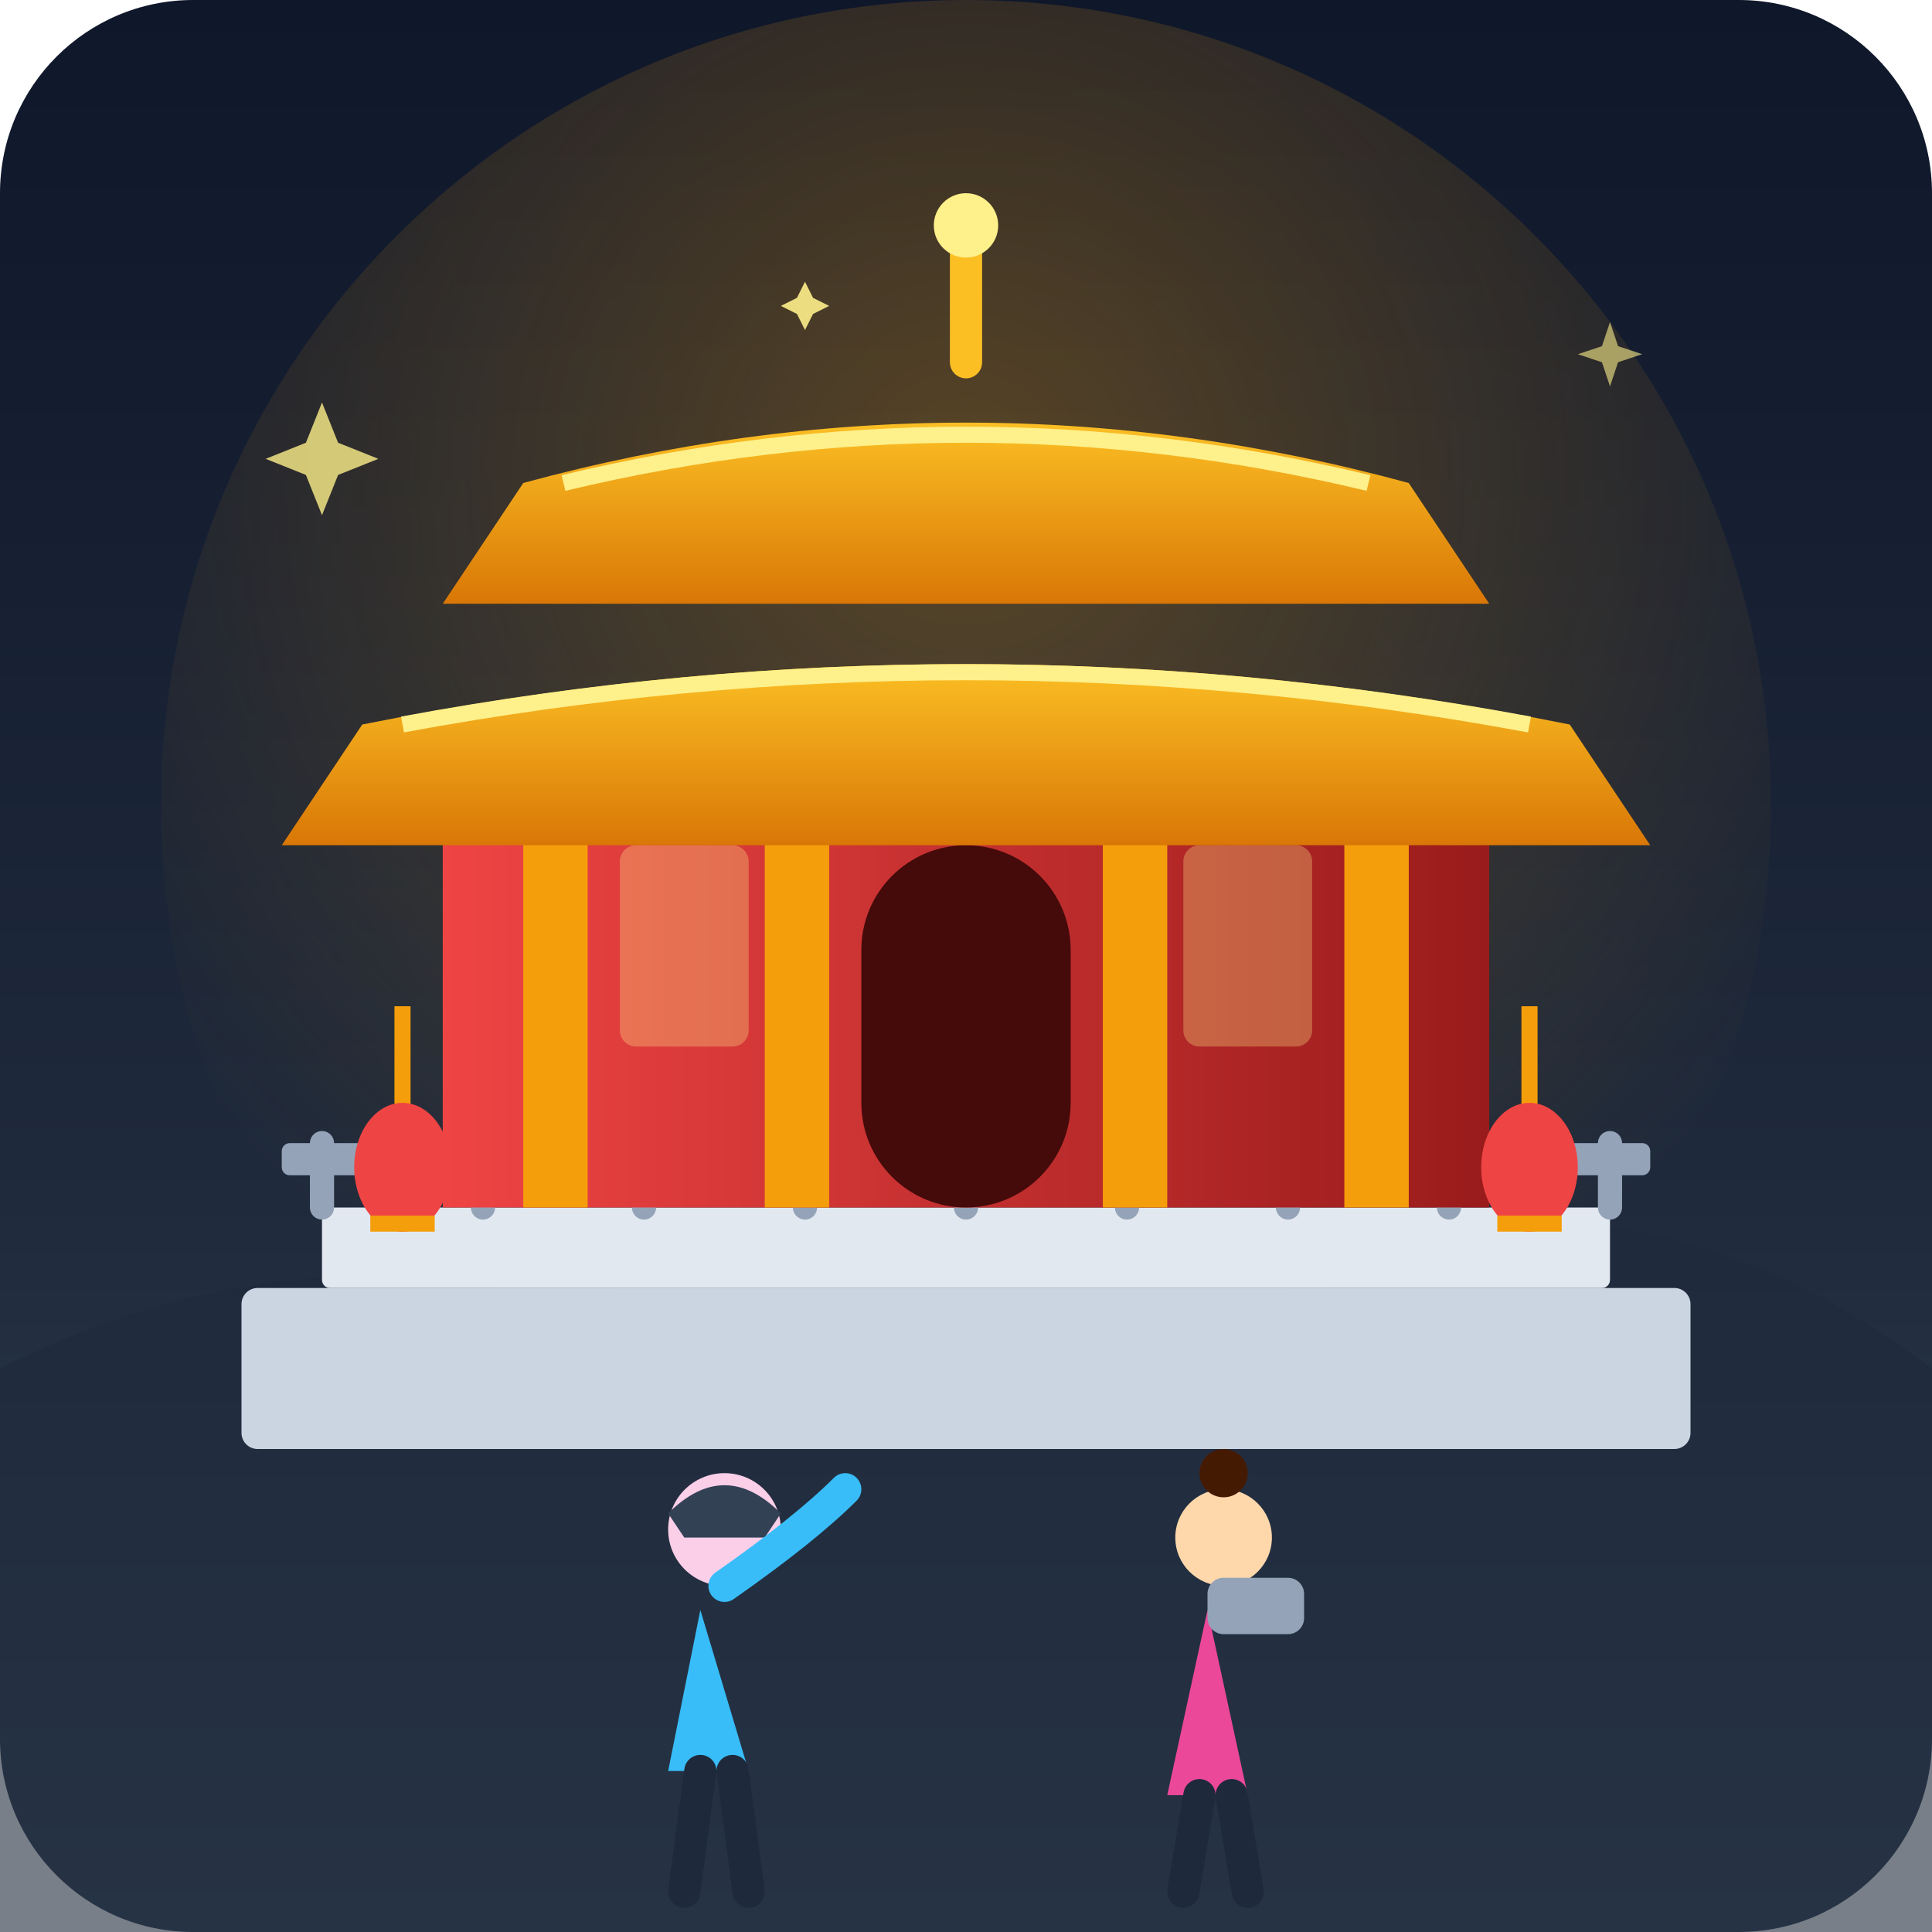
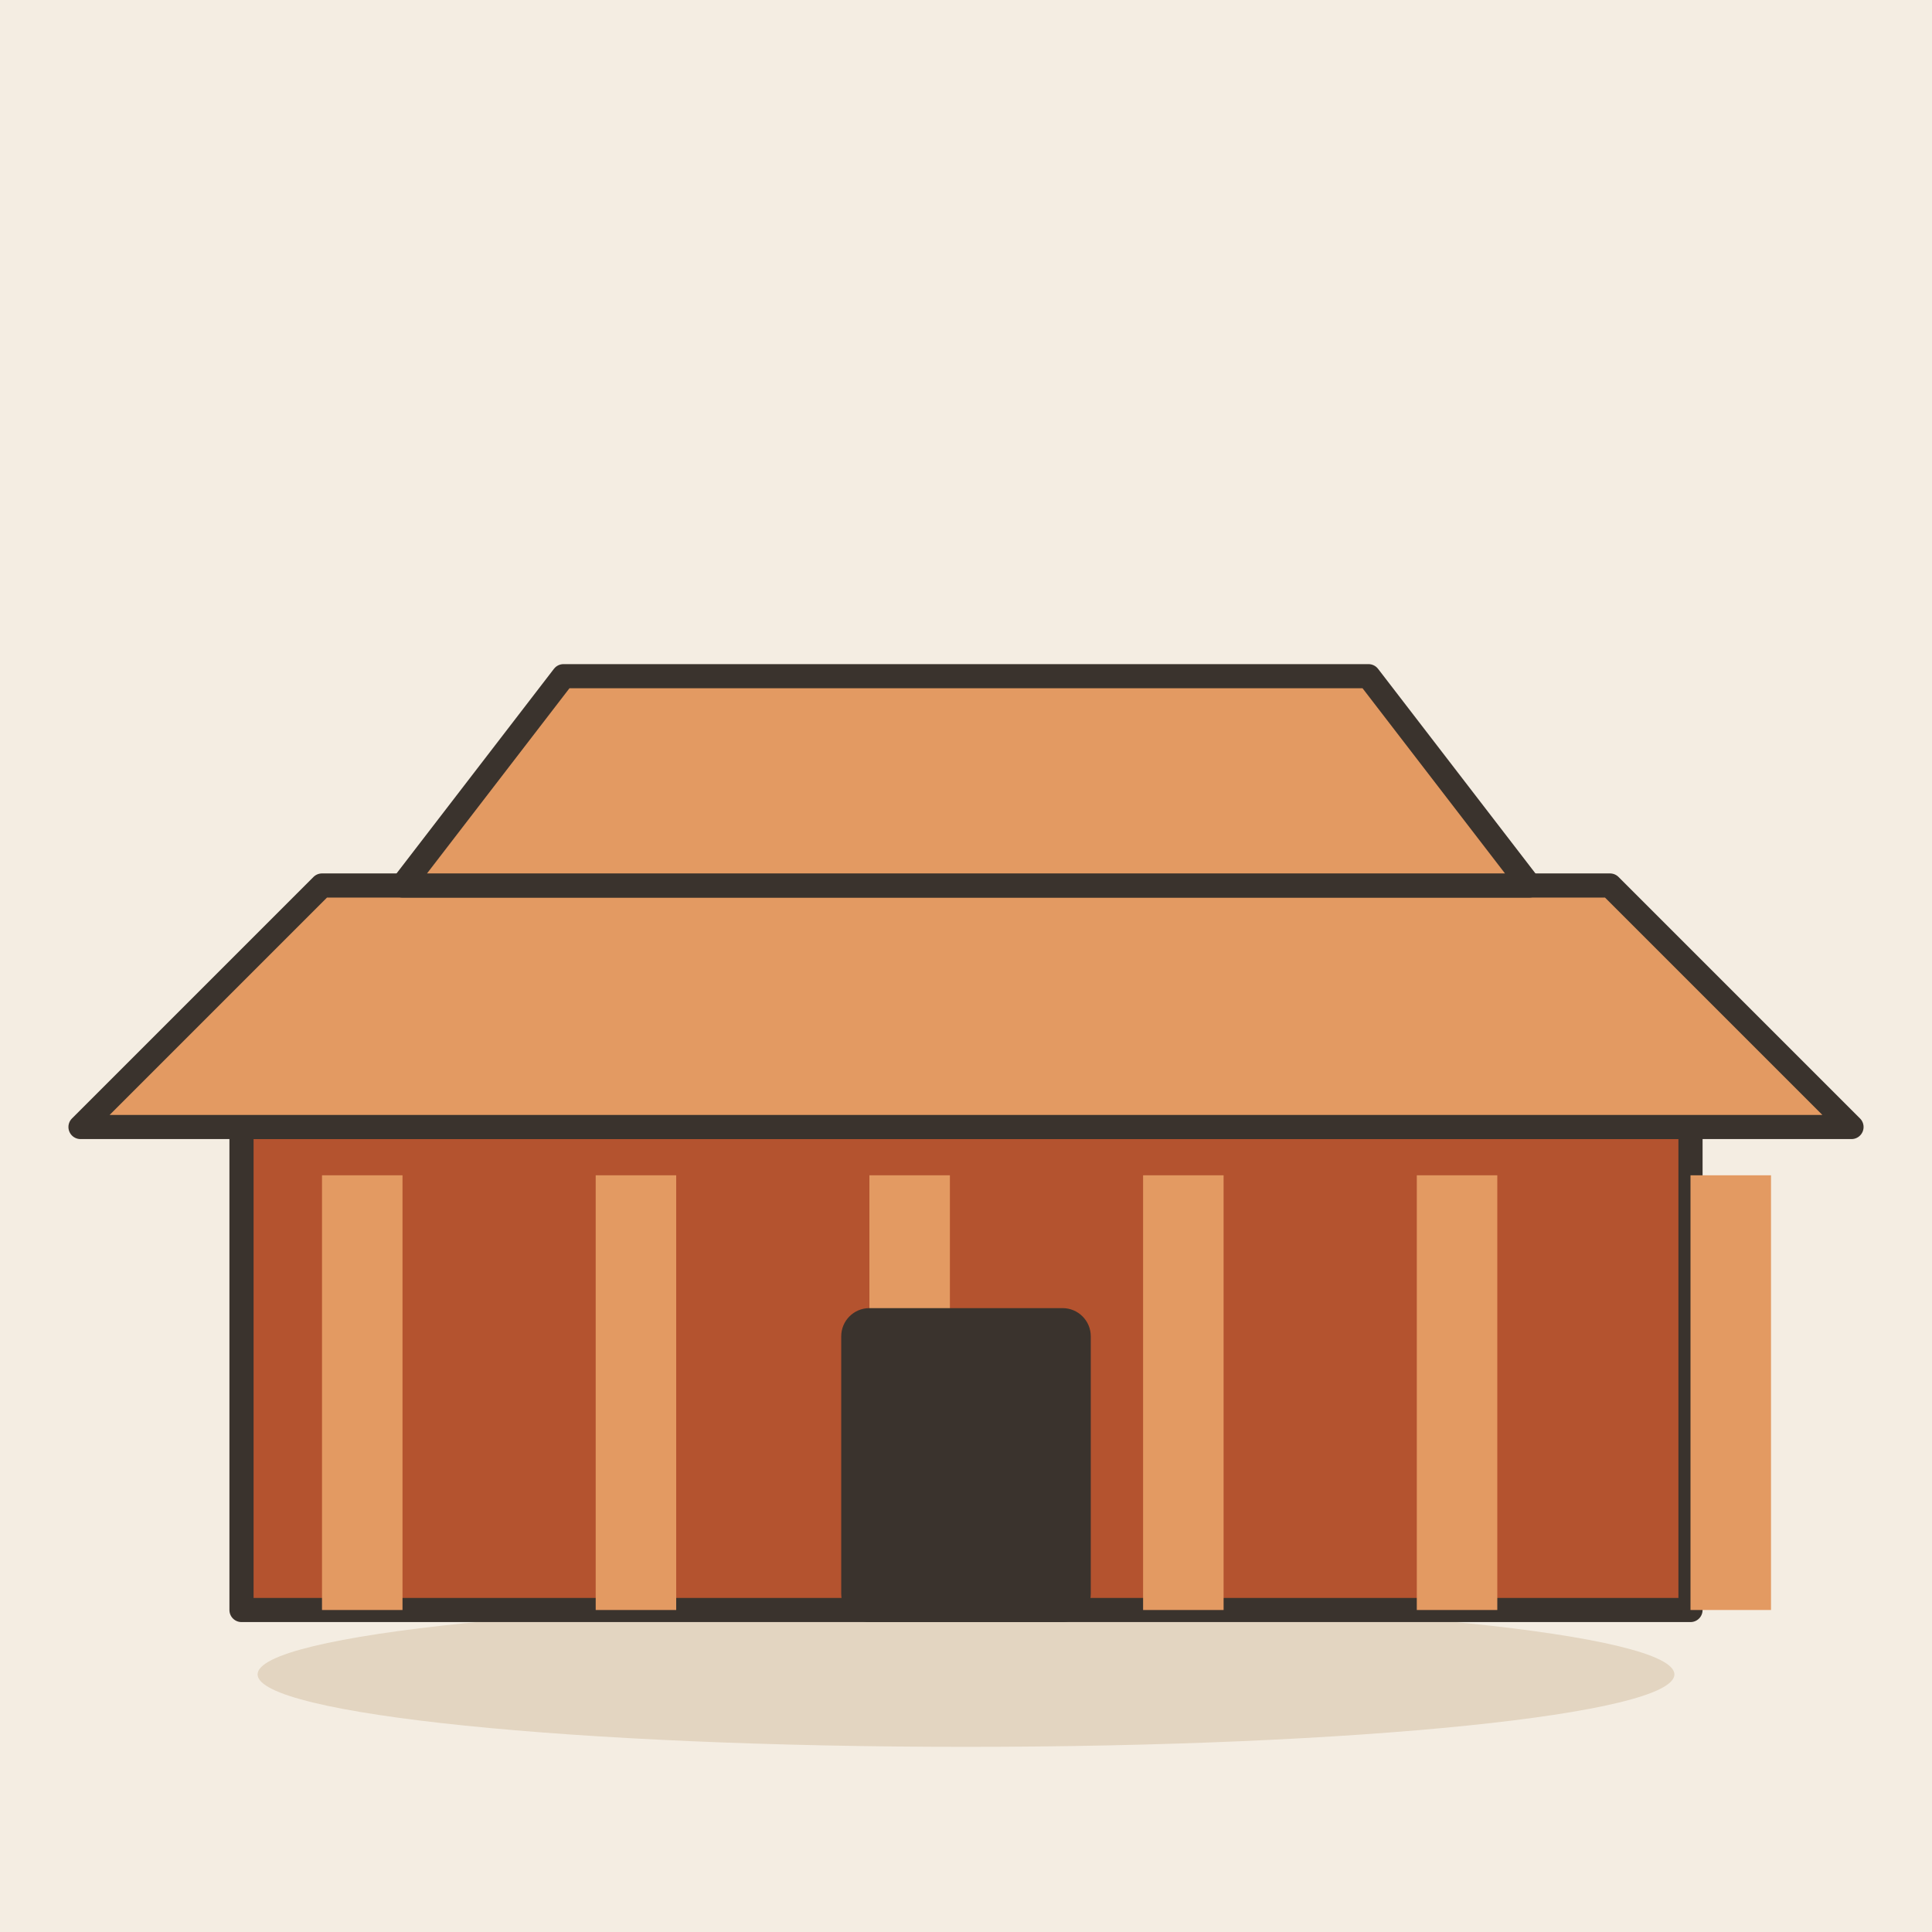
- <svg xmlns="http://www.w3.org/2000/svg" width="240" height="240" rx="24" viewBox="0 0 240 240">
-   <defs>
-     <linearGradient id="skyGrad" x1="0%" y1="0%" x2="0%" y2="100%">
-       <stop offset="0%" stop-color="#0f172a" />
-       <stop offset="60%" stop-color="#1e293b" />
-       <stop offset="100%" stop-color="#334155" />
-     </linearGradient>
-     <linearGradient id="goldRoof" x1="0%" y1="0%" x2="0%" y2="100%">
-       <stop offset="0%" stop-color="#fbbf24" />
-       <stop offset="100%" stop-color="#d97706" />
-     </linearGradient>
-     <linearGradient id="redWall" x1="0%" y1="0%" x2="100%" y2="0%">
-       <stop offset="0%" stop-color="#ef4444" />
-       <stop offset="100%" stop-color="#991b1b" />
-     </linearGradient>
-     <radialGradient id="sunGlow" cx="50%" cy="30%" r="60%">
-       <stop offset="0%" stop-color="#f59e0b" stop-opacity="0.3" />
-       <stop offset="100%" stop-color="#f59e0b" stop-opacity="0" />
-     </radialGradient>
-   </defs>
-   <rect width="240" height="240" rx="24" fill="url(#skyGrad)" />
-   <circle cx="120" cy="100" r="100" fill="url(#sunGlow)" />
-   <path d="M0 170 Q40 150 80 165 T160 160 T240 170 L240 240 L0 240 Z" fill="#1e293b" opacity="0.6" />
-   <rect x="30" y="160" width="180" height="20" fill="#cbd5e1" rx="2" />
-   <rect x="40" y="150" width="160" height="10" fill="#e2e8f0" rx="1" />
-   <path d="M40 150 L40 142 M60 150 L60 142 M80 150 L80 142 M100 150 L100 142 M120 150 L120 142 M140 150 L140 142 M160 150 L160 142 M180 150 L180 142 M200 150 L200 142" stroke="#94a3b8" stroke-width="3" stroke-linecap="round" />
-   <rect x="35" y="142" width="170" height="4" fill="#94a3b8" rx="1" />
-   <rect x="55" y="90" width="130" height="60" fill="url(#redWall)" />
-   <rect x="65" y="90" width="8" height="60" fill="#f59e0b" />
-   <rect x="95" y="90" width="8" height="60" fill="#f59e0b" />
-   <rect x="137" y="90" width="8" height="60" fill="#f59e0b" />
-   <rect x="167" y="90" width="8" height="60" fill="#f59e0b" />
-   <rect x="107" y="105" width="26" height="45" fill="#450a0a" rx="13" />
-   <rect x="77" y="105" width="16" height="25" fill="#fef08a" opacity="0.3" rx="2" />
-   <rect x="147" y="105" width="16" height="25" fill="#fef08a" opacity="0.3" rx="2" />
-   <path d="M45 90 Q120 75 195 90 L205 105 L35 105 Z" fill="url(#goldRoof)" />
-   <path d="M50 90 Q120 77 190 90" stroke="#fef08a" stroke-width="2" fill="none" />
-   <path d="M65 60 Q120 45 175 60 L185 75 L55 75 Z" fill="url(#goldRoof)" />
-   <path d="M70 60 Q120 48 170 60" stroke="#fef08a" stroke-width="2" fill="none" />
-   <path d="M120 30 L120 45" stroke="#fbbf24" stroke-width="4" stroke-linecap="round" />
-   <circle cx="120" cy="28" r="4" fill="#fef08a" />
-   <g transform="translate(75, 175)">
-     <path d="M12 25 L18 45 L8 45 Z" fill="#38bdf8" />
-     <circle cx="15" cy="15" r="7" fill="#fbcfe8" />
-     <path d="M8 13 Q15 6 22 13 L20 16 L10 16 Z" fill="#334155" />
-     <path d="M15 22 Q25 15 30 10" stroke="#38bdf8" stroke-width="4" stroke-linecap="round" />
-     <line x1="12" y1="45" x2="10" y2="60" stroke="#1e293b" stroke-width="4" stroke-linecap="round" />
-     <line x1="16" y1="45" x2="18" y2="60" stroke="#1e293b" stroke-width="4" stroke-linecap="round" />
+ <svg xmlns="http://www.w3.org/2000/svg" viewBox="0 0 240 240" data-style="editorial">
+   <rect width="240" height="240" fill="#F4EDE2" />
+   <ellipse cx="120" cy="208" rx="88" ry="9" fill="#E3D5C1" />
+   <g transform="translate(120 200)">
+     <rect x="-90" y="-60" width="180" height="60" rx="0" fill="#B4532F" stroke="#3A332D" stroke-width="3" stroke-linecap="round" stroke-linejoin="round" />
+     <rect x="-80" y="-54" width="10" height="54" rx="0" fill="#E39A62" />
+     <rect x="-46" y="-54" width="10" height="54" rx="0" fill="#E39A62" />
+     <rect x="-12" y="-54" width="10" height="54" rx="0" fill="#E39A62" />
+     <rect x="22" y="-54" width="10" height="54" rx="0" fill="#E39A62" />
+     <rect x="56" y="-54" width="10" height="54" rx="0" fill="#E39A62" />
+     <rect x="90" y="-54" width="10" height="54" rx="0" fill="#E39A62" />
+     <path d="M-110 -60L-80 -90L80 -90L110 -60Z" fill="#E39A62" stroke="#3A332D" stroke-width="3" stroke-linecap="round" stroke-linejoin="round" />
+     <path d="M-70 -90L-50 -116L50 -116L70 -90Z" fill="#E39A62" stroke="#3A332D" stroke-width="3" stroke-linecap="round" stroke-linejoin="round" />
+     <rect x="-14" y="-36" width="28" height="36" rx="2" fill="#3A332D" stroke="#3A332D" stroke-width="3" stroke-linecap="round" stroke-linejoin="round" />
  </g>
-   <g transform="translate(140, 178)">
-     <path d="M10 22 L15 45 L5 45 Z" fill="#ec4899" />
-     <circle cx="12" cy="13" r="6" fill="#fed7aa" />
-     <circle cx="12" cy="5" r="3" fill="#451a03" />
-     <rect x="10" y="18" width="12" height="7" rx="2" fill="#94a3b8" />
-     <line x1="9" y1="45" x2="7" y2="57" stroke="#1e293b" stroke-width="4" stroke-linecap="round" />
-     <line x1="13" y1="45" x2="15" y2="57" stroke="#1e293b" stroke-width="4" stroke-linecap="round" />
-   </g>
-   <g transform="translate(50, 125)">
-     <line x1="0" y1="0" x2="0" y2="15" stroke="#f59e0b" stroke-width="2" />
-     <ellipse cx="0" cy="20" rx="6" ry="8" fill="#ef4444" />
-     <path d="M-4 27 L4 27" stroke="#f59e0b" stroke-width="2" />
-   </g>
-   <g transform="translate(190, 125)">
-     <line x1="0" y1="0" x2="0" y2="15" stroke="#f59e0b" stroke-width="2" />
-     <ellipse cx="0" cy="20" rx="6" ry="8" fill="#ef4444" />
-     <path d="M-4 27 L4 27" stroke="#f59e0b" stroke-width="2" />
-   </g>
-   <path d="M40 50 L42 55 L47 57 L42 59 L40 64 L38 59 L33 57 L38 55 Z" fill="#fef08a" opacity="0.8" />
-   <path d="M200 40 L201 43 L204 44 L201 45 L200 48 L199 45 L196 44 L199 43 Z" fill="#fef08a" opacity="0.6" />
-   <path d="M100 35 L101 37 L103 38 L101 39 L100 41 L99 39 L97 38 L99 37 Z" fill="#fef08a" opacity="0.9" />
</svg>
